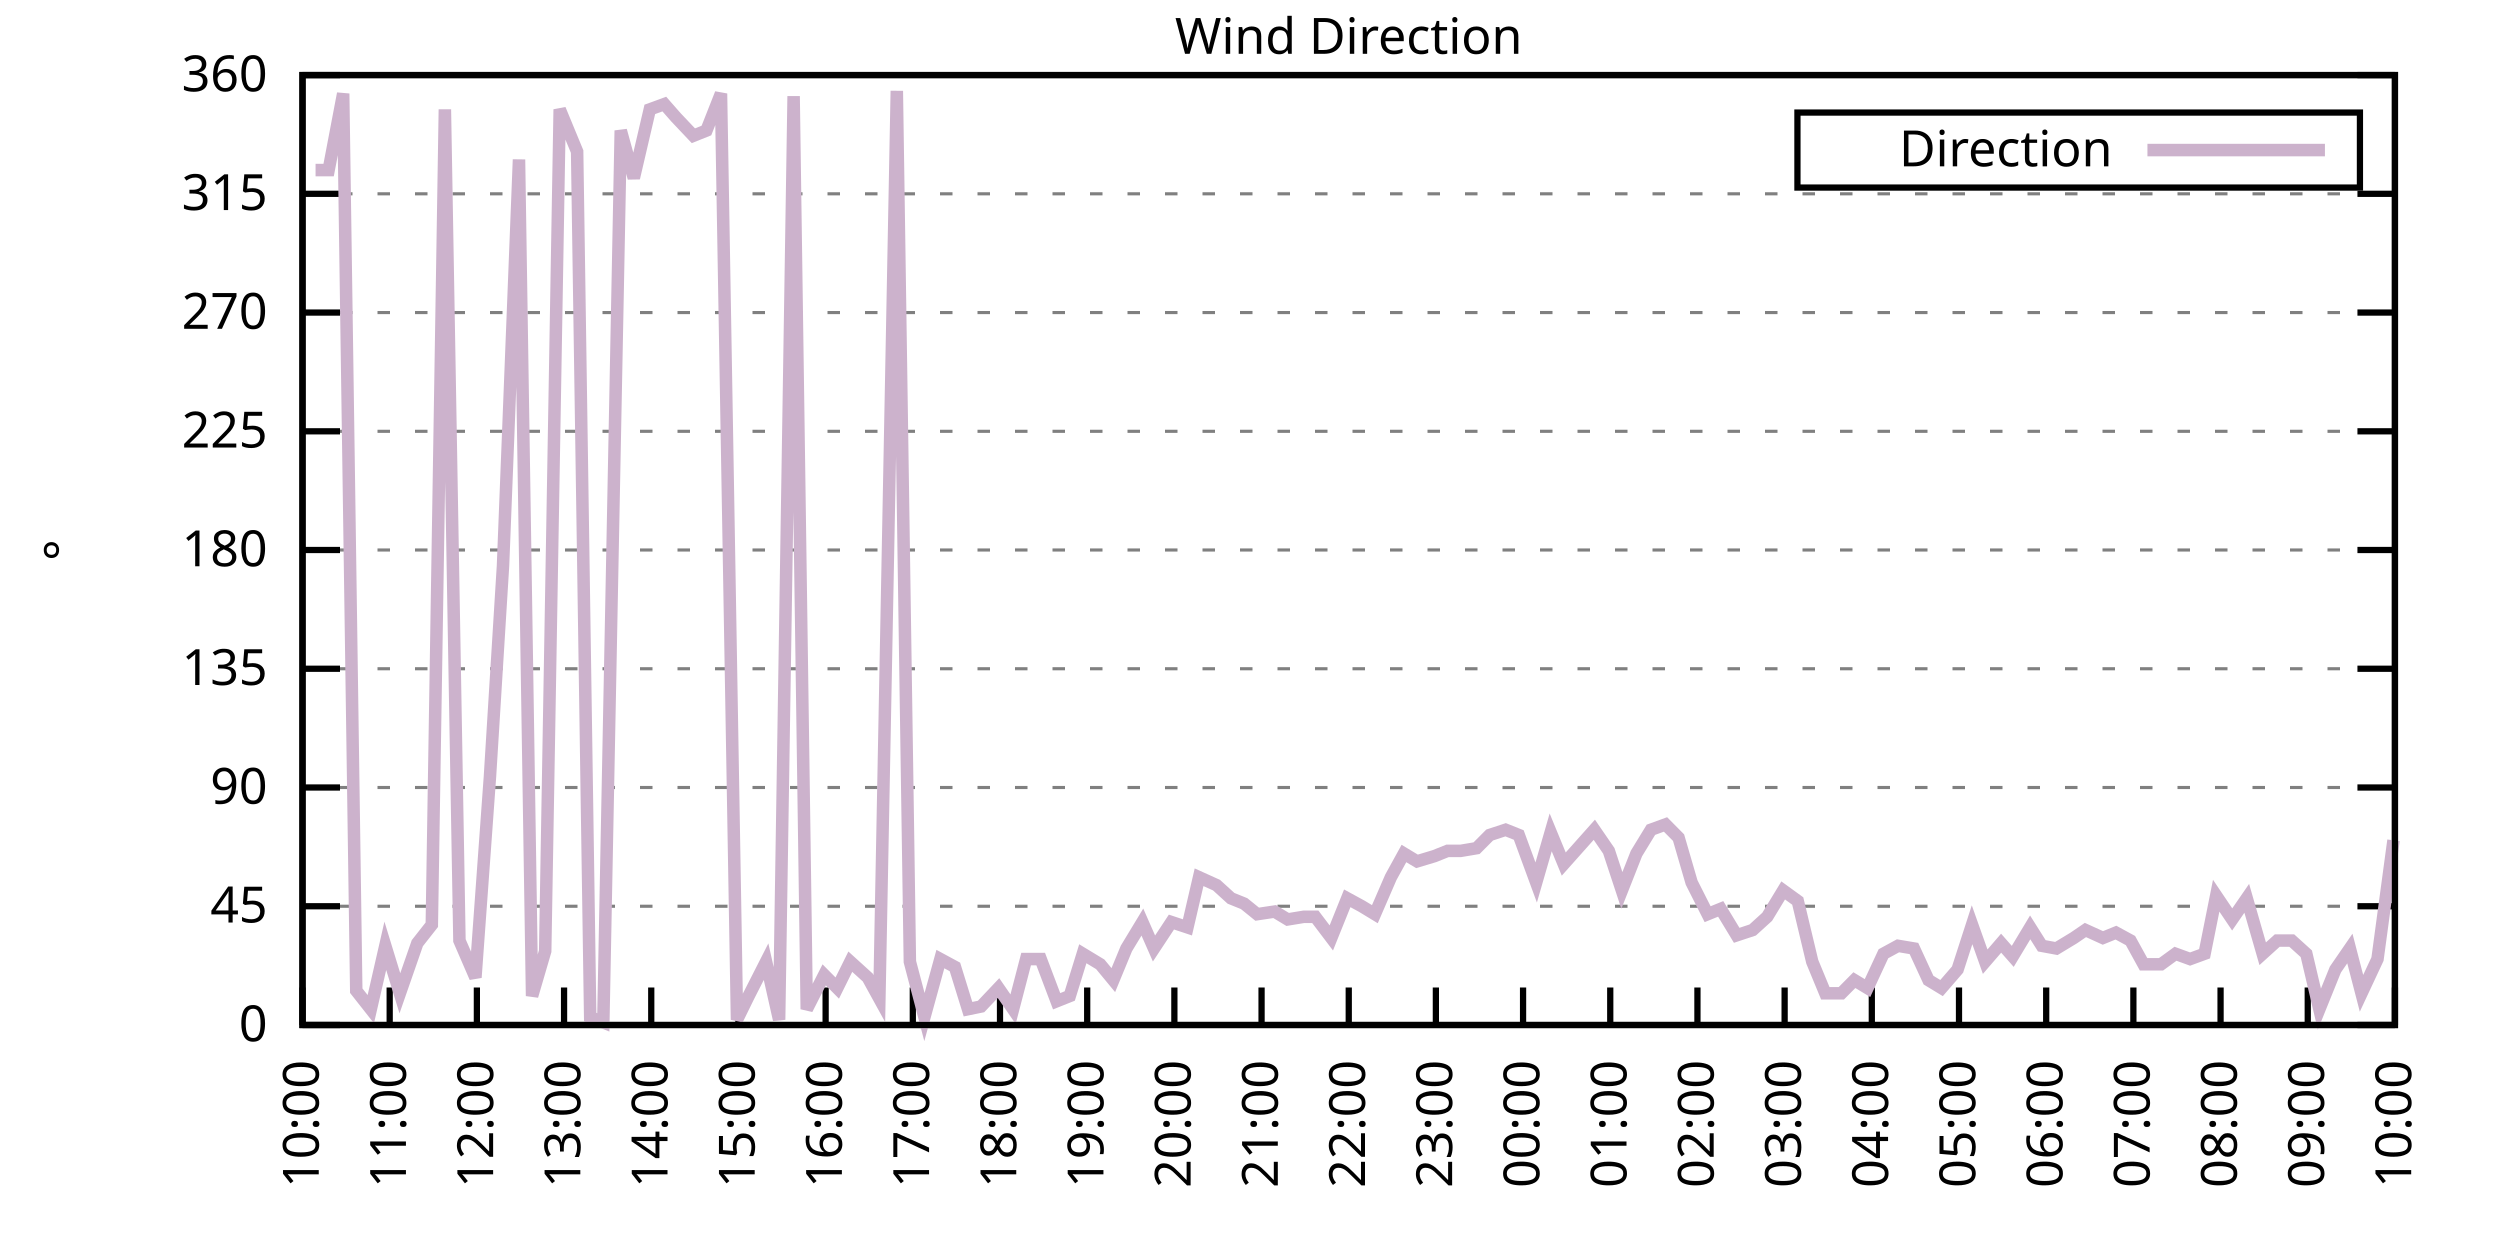
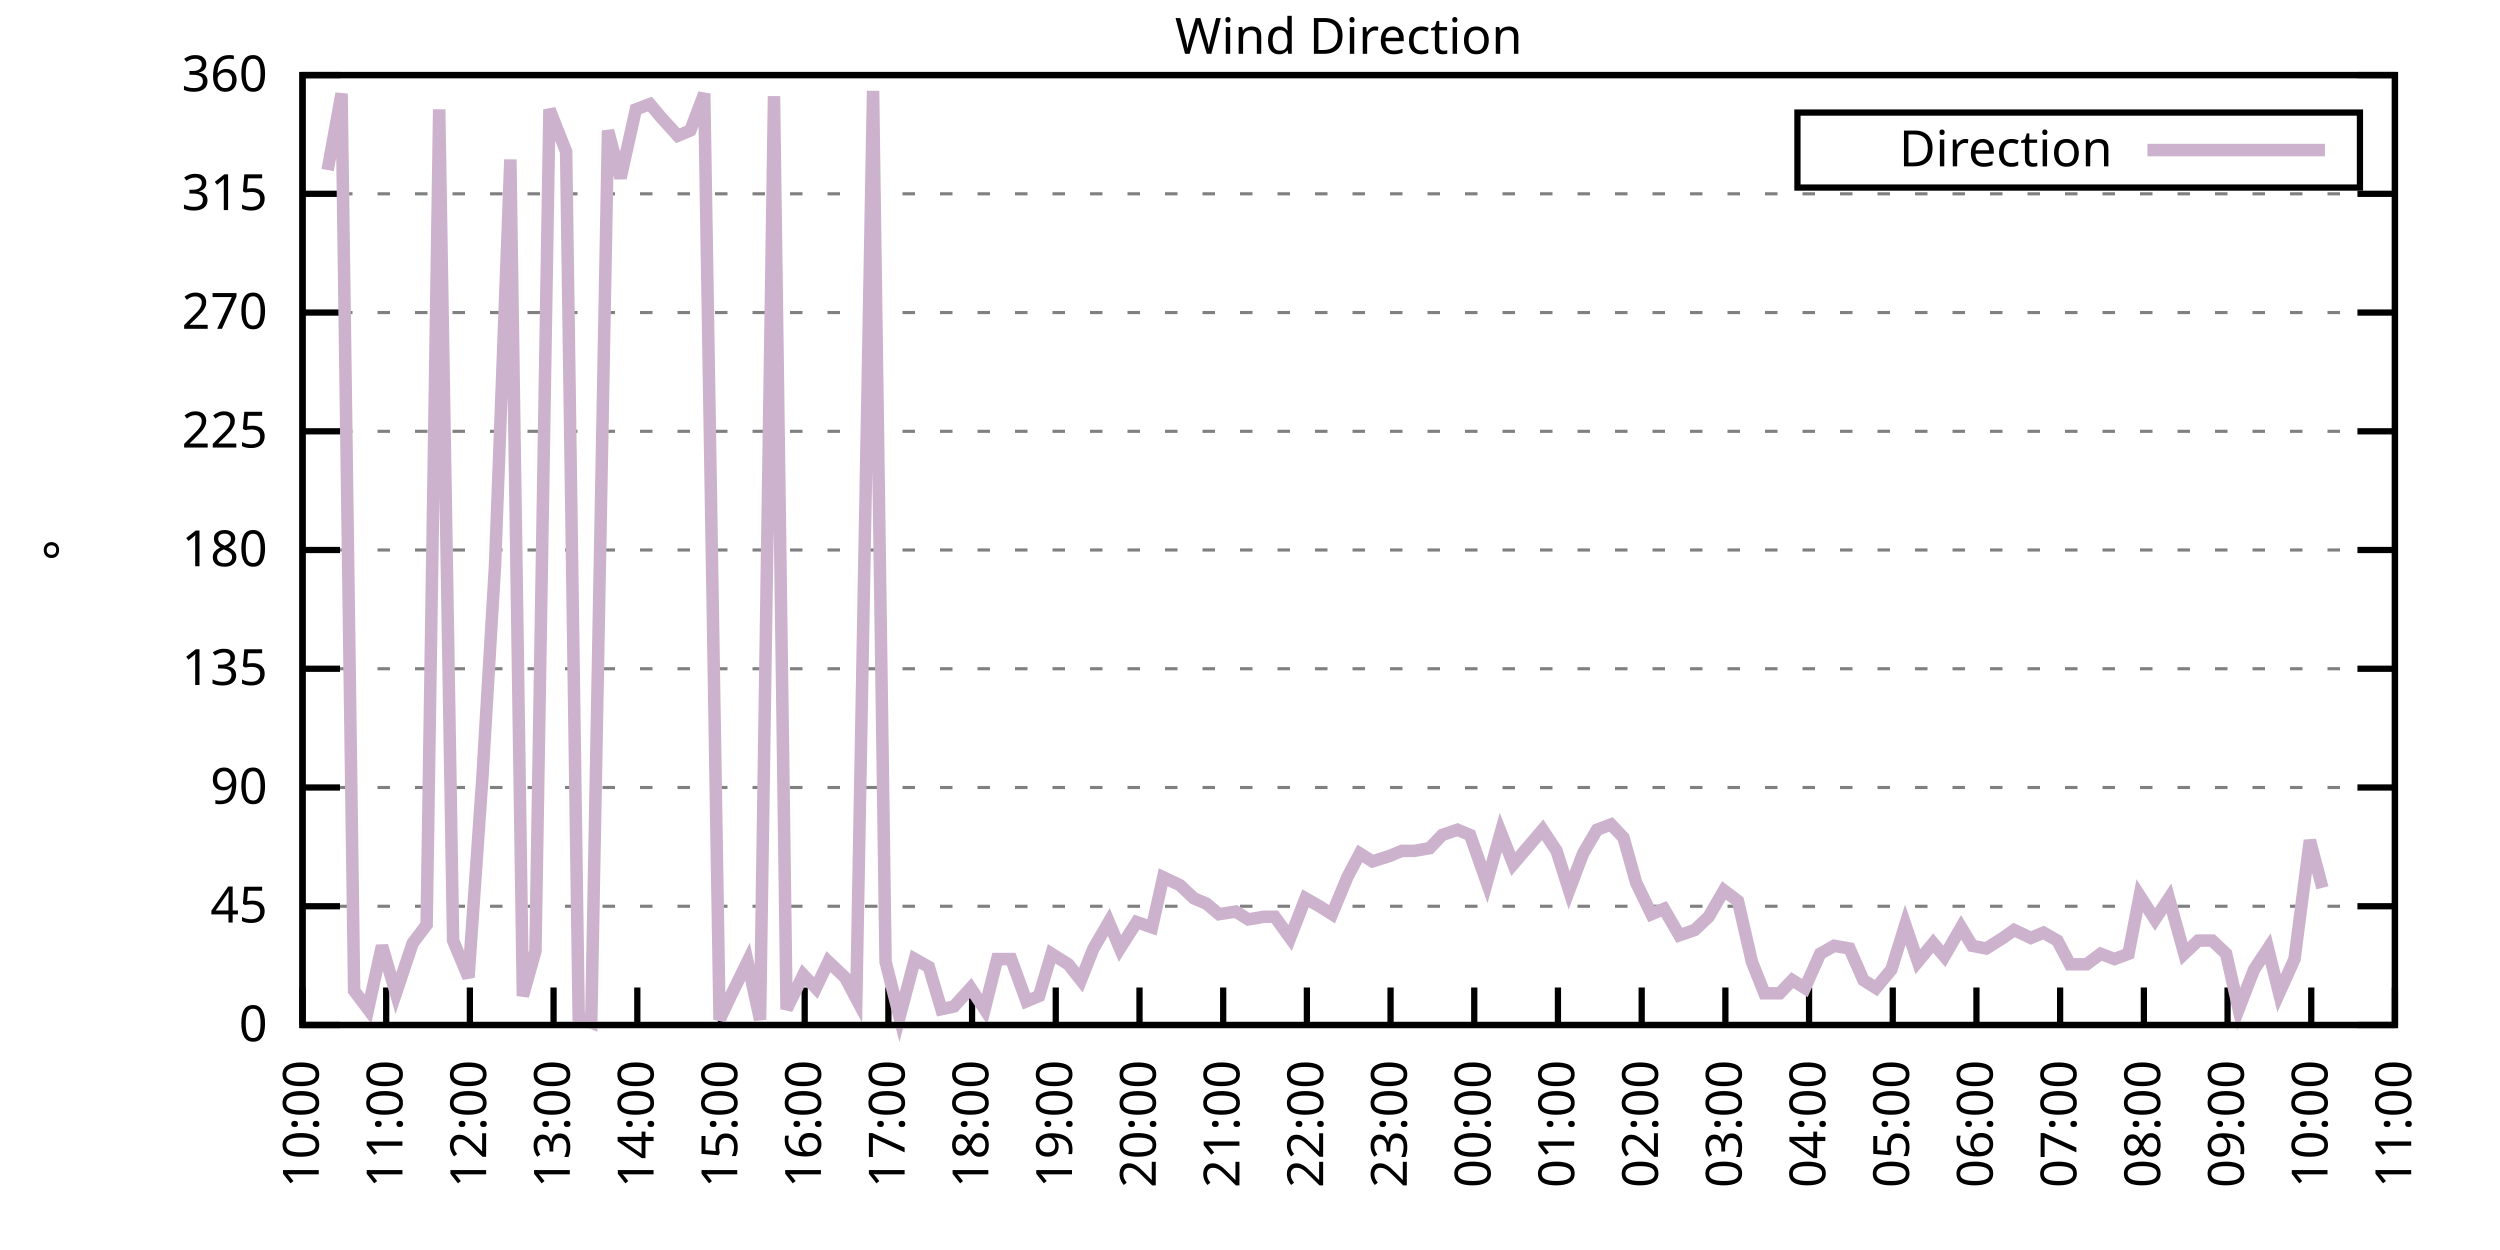
<svg xmlns="http://www.w3.org/2000/svg" xmlns:xlink="http://www.w3.org/1999/xlink" width="400" height="200" viewBox="0 0 400 200">
  <g id="gnuplot_canvas">
    <rect x="0" y="0" width="400" height="200" fill="none" />
    <defs>
      <circle id="gpDot" r="0.5" stroke-width="0.5" stroke="currentColor" />
      <path id="gpPt0" stroke-width="0.333" stroke="currentColor" d="M-1,0 h2 M0,-1 v2" />
      <path id="gpPt1" stroke-width="0.333" stroke="currentColor" d="M-1,-1 L1,1 M1,-1 L-1,1" />
      <path id="gpPt2" stroke-width="0.333" stroke="currentColor" d="M-1,0 L1,0 M0,-1 L0,1 M-1,-1 L1,1 M-1,1 L1,-1" />
      <rect id="gpPt3" stroke-width="0.333" stroke="currentColor" x="-1" y="-1" width="2" height="2" />
      <rect id="gpPt4" stroke-width="0.333" stroke="currentColor" fill="currentColor" x="-1" y="-1" width="2" height="2" />
      <circle id="gpPt5" stroke-width="0.333" stroke="currentColor" cx="0" cy="0" r="1" />
      <use xlink:href="#gpPt5" id="gpPt6" fill="currentColor" stroke="none" />
      <path id="gpPt7" stroke-width="0.333" stroke="currentColor" d="M0,-1.33 L-1.33,0.67 L1.33,0.67 z" />
      <use xlink:href="#gpPt7" id="gpPt8" fill="currentColor" stroke="none" />
      <use xlink:href="#gpPt7" id="gpPt9" stroke="currentColor" transform="rotate(180)" />
      <use xlink:href="#gpPt9" id="gpPt10" fill="currentColor" stroke="none" />
      <use xlink:href="#gpPt3" id="gpPt11" stroke="currentColor" transform="rotate(45)" />
      <use xlink:href="#gpPt11" id="gpPt12" fill="currentColor" stroke="none" />
      <path id="gpPt13" stroke-width="0.333" stroke="currentColor" d="M0,1.330 L1.265,0.411 L0.782,-1.067 L-0.782,-1.076 L-1.265,0.411 z" />
      <use xlink:href="#gpPt13" id="gpPt14" fill="currentColor" stroke="none" />
      <filter id="textbox" filterUnits="objectBoundingBox" x="0" y="0" height="1" width="1">
        <feFlood flood-color="white" flood-opacity="1" result="bgnd" />
        <feComposite in="SourceGraphic" in2="bgnd" operator="atop" />
      </filter>
      <filter id="greybox" filterUnits="objectBoundingBox" x="0" y="0" height="1" width="1">
        <feFlood flood-color="lightgrey" flood-opacity="1" result="grey" />
        <feComposite in="SourceGraphic" in2="grey" operator="atop" />
      </filter>
    </defs>
    <g fill="none" color="white" stroke="currentColor" stroke-width="1.00" stroke-linecap="butt" stroke-linejoin="miter">
</g>
    <g fill="none" color="black" stroke="currentColor" stroke-width="1.00" stroke-linecap="butt" stroke-linejoin="miter">
      <g stroke="none" shape-rendering="crispEdges">
        <polygon fill="rgb(255, 255, 255)" points="48.40,164.00 383.18,164.00 383.18,12.02 48.40,12.02 " />
      </g>
    </g>
    <g fill="none" color="black" stroke="currentColor" stroke-width="1.00" stroke-linecap="butt" stroke-linejoin="miter">
</g>
    <g fill="none" color="black" stroke="black" stroke-width="0.50" stroke-linecap="butt" stroke-linejoin="miter">
</g>
    <g fill="none" color="gray" stroke="currentColor" stroke-width="0.50" stroke-linecap="butt" stroke-linejoin="miter">
      <path stroke="gray" stroke-dasharray="2,4" class="gridline" d="M48.40,164.00 L383.19,164.00  " />
    </g>
    <g fill="none" color="gray" stroke="gray" stroke-width="1.00" stroke-linecap="butt" stroke-linejoin="miter">
</g>
    <g fill="none" color="black" stroke="currentColor" stroke-width="1.00" stroke-linecap="butt" stroke-linejoin="miter">
      <path stroke="black" d="M48.40,164.00 L54.40,164.00 M383.19,164.00 L377.19,164.00  " />
      <g transform="translate(42.80,166.60)" stroke="none" fill="black" font-family="Sans" font-size="8.00" text-anchor="end">
        <text>
          <tspan font-family="Sans"> 0</tspan>
        </text>
      </g>
    </g>
    <g fill="none" color="black" stroke="currentColor" stroke-width="1.00" stroke-linecap="butt" stroke-linejoin="miter">
</g>
    <g fill="none" color="black" stroke="black" stroke-width="0.50" stroke-linecap="butt" stroke-linejoin="miter">
</g>
    <g fill="none" color="gray" stroke="currentColor" stroke-width="0.50" stroke-linecap="butt" stroke-linejoin="miter">
      <path stroke="gray" stroke-dasharray="2,4" class="gridline" d="M48.40,145.00 L383.19,145.00  " />
    </g>
    <g fill="none" color="gray" stroke="gray" stroke-width="1.00" stroke-linecap="butt" stroke-linejoin="miter">
</g>
    <g fill="none" color="black" stroke="currentColor" stroke-width="1.00" stroke-linecap="butt" stroke-linejoin="miter">
      <path stroke="black" d="M48.40,145.00 L54.40,145.00 M383.19,145.00 L377.19,145.00  " />
      <g transform="translate(42.80,147.60)" stroke="none" fill="black" font-family="Sans" font-size="8.00" text-anchor="end">
        <text>
          <tspan font-family="Sans"> 45</tspan>
        </text>
      </g>
    </g>
    <g fill="none" color="black" stroke="currentColor" stroke-width="1.00" stroke-linecap="butt" stroke-linejoin="miter">
</g>
    <g fill="none" color="black" stroke="black" stroke-width="0.50" stroke-linecap="butt" stroke-linejoin="miter">
</g>
    <g fill="none" color="gray" stroke="currentColor" stroke-width="0.50" stroke-linecap="butt" stroke-linejoin="miter">
      <path stroke="gray" stroke-dasharray="2,4" class="gridline" d="M48.40,126.00 L383.19,126.00  " />
    </g>
    <g fill="none" color="gray" stroke="gray" stroke-width="1.00" stroke-linecap="butt" stroke-linejoin="miter">
</g>
    <g fill="none" color="black" stroke="currentColor" stroke-width="1.00" stroke-linecap="butt" stroke-linejoin="miter">
      <path stroke="black" d="M48.40,126.00 L54.40,126.00 M383.19,126.00 L377.19,126.00  " />
      <g transform="translate(42.80,128.60)" stroke="none" fill="black" font-family="Sans" font-size="8.00" text-anchor="end">
        <text>
          <tspan font-family="Sans"> 90</tspan>
        </text>
      </g>
    </g>
    <g fill="none" color="black" stroke="currentColor" stroke-width="1.00" stroke-linecap="butt" stroke-linejoin="miter">
</g>
    <g fill="none" color="black" stroke="black" stroke-width="0.50" stroke-linecap="butt" stroke-linejoin="miter">
</g>
    <g fill="none" color="gray" stroke="currentColor" stroke-width="0.50" stroke-linecap="butt" stroke-linejoin="miter">
      <path stroke="gray" stroke-dasharray="2,4" class="gridline" d="M48.40,107.00 L383.19,107.00  " />
    </g>
    <g fill="none" color="gray" stroke="gray" stroke-width="1.00" stroke-linecap="butt" stroke-linejoin="miter">
</g>
    <g fill="none" color="black" stroke="currentColor" stroke-width="1.00" stroke-linecap="butt" stroke-linejoin="miter">
      <path stroke="black" d="M48.40,107.00 L54.40,107.00 M383.19,107.00 L377.19,107.00  " />
      <g transform="translate(42.80,109.60)" stroke="none" fill="black" font-family="Sans" font-size="8.00" text-anchor="end">
        <text>
          <tspan font-family="Sans"> 135</tspan>
        </text>
      </g>
    </g>
    <g fill="none" color="black" stroke="currentColor" stroke-width="1.00" stroke-linecap="butt" stroke-linejoin="miter">
</g>
    <g fill="none" color="black" stroke="black" stroke-width="0.50" stroke-linecap="butt" stroke-linejoin="miter">
</g>
    <g fill="none" color="gray" stroke="currentColor" stroke-width="0.50" stroke-linecap="butt" stroke-linejoin="miter">
      <path stroke="gray" stroke-dasharray="2,4" class="gridline" d="M48.40,88.00 L383.19,88.00  " />
    </g>
    <g fill="none" color="gray" stroke="gray" stroke-width="1.00" stroke-linecap="butt" stroke-linejoin="miter">
</g>
    <g fill="none" color="black" stroke="currentColor" stroke-width="1.00" stroke-linecap="butt" stroke-linejoin="miter">
      <path stroke="black" d="M48.40,88.00 L54.40,88.00 M383.19,88.00 L377.19,88.00  " />
      <g transform="translate(42.80,90.60)" stroke="none" fill="black" font-family="Sans" font-size="8.00" text-anchor="end">
        <text>
          <tspan font-family="Sans"> 180</tspan>
        </text>
      </g>
    </g>
    <g fill="none" color="black" stroke="currentColor" stroke-width="1.00" stroke-linecap="butt" stroke-linejoin="miter">
</g>
    <g fill="none" color="black" stroke="black" stroke-width="0.50" stroke-linecap="butt" stroke-linejoin="miter">
</g>
    <g fill="none" color="gray" stroke="currentColor" stroke-width="0.50" stroke-linecap="butt" stroke-linejoin="miter">
      <path stroke="gray" stroke-dasharray="2,4" class="gridline" d="M48.40,69.01 L383.19,69.01  " />
    </g>
    <g fill="none" color="gray" stroke="gray" stroke-width="1.00" stroke-linecap="butt" stroke-linejoin="miter">
</g>
    <g fill="none" color="black" stroke="currentColor" stroke-width="1.00" stroke-linecap="butt" stroke-linejoin="miter">
      <path stroke="black" d="M48.40,69.01 L54.40,69.01 M383.19,69.01 L377.19,69.01  " />
      <g transform="translate(42.80,71.61)" stroke="none" fill="black" font-family="Sans" font-size="8.00" text-anchor="end">
        <text>
          <tspan font-family="Sans"> 225</tspan>
        </text>
      </g>
    </g>
    <g fill="none" color="black" stroke="currentColor" stroke-width="1.00" stroke-linecap="butt" stroke-linejoin="miter">
</g>
    <g fill="none" color="black" stroke="black" stroke-width="0.50" stroke-linecap="butt" stroke-linejoin="miter">
</g>
    <g fill="none" color="gray" stroke="currentColor" stroke-width="0.50" stroke-linecap="butt" stroke-linejoin="miter">
      <path stroke="gray" stroke-dasharray="2,4" class="gridline" d="M48.40,50.01 L383.19,50.01  " />
    </g>
    <g fill="none" color="gray" stroke="gray" stroke-width="1.00" stroke-linecap="butt" stroke-linejoin="miter">
</g>
    <g fill="none" color="black" stroke="currentColor" stroke-width="1.00" stroke-linecap="butt" stroke-linejoin="miter">
      <path stroke="black" d="M48.40,50.01 L54.40,50.01 M383.19,50.01 L377.19,50.01  " />
      <g transform="translate(42.80,52.61)" stroke="none" fill="black" font-family="Sans" font-size="8.00" text-anchor="end">
        <text>
          <tspan font-family="Sans"> 270</tspan>
        </text>
      </g>
    </g>
    <g fill="none" color="black" stroke="currentColor" stroke-width="1.00" stroke-linecap="butt" stroke-linejoin="miter">
</g>
    <g fill="none" color="black" stroke="black" stroke-width="0.50" stroke-linecap="butt" stroke-linejoin="miter">
</g>
    <g fill="none" color="gray" stroke="currentColor" stroke-width="0.50" stroke-linecap="butt" stroke-linejoin="miter">
      <path stroke="gray" stroke-dasharray="2,4" class="gridline" d="M48.40,31.01 L383.19,31.01  " />
    </g>
    <g fill="none" color="gray" stroke="gray" stroke-width="1.00" stroke-linecap="butt" stroke-linejoin="miter">
</g>
    <g fill="none" color="black" stroke="currentColor" stroke-width="1.00" stroke-linecap="butt" stroke-linejoin="miter">
      <path stroke="black" d="M48.40,31.01 L54.40,31.01 M383.19,31.01 L377.19,31.01  " />
      <g transform="translate(42.80,33.61)" stroke="none" fill="black" font-family="Sans" font-size="8.00" text-anchor="end">
        <text>
          <tspan font-family="Sans"> 315</tspan>
        </text>
      </g>
    </g>
    <g fill="none" color="black" stroke="currentColor" stroke-width="1.00" stroke-linecap="butt" stroke-linejoin="miter">
</g>
    <g fill="none" color="black" stroke="black" stroke-width="0.50" stroke-linecap="butt" stroke-linejoin="miter">
</g>
    <g fill="none" color="gray" stroke="currentColor" stroke-width="0.50" stroke-linecap="butt" stroke-linejoin="miter">
      <path stroke="gray" stroke-dasharray="2,4" class="gridline" d="M48.40,12.01 L383.19,12.01  " />
    </g>
    <g fill="none" color="gray" stroke="gray" stroke-width="1.00" stroke-linecap="butt" stroke-linejoin="miter">
</g>
    <g fill="none" color="black" stroke="currentColor" stroke-width="1.00" stroke-linecap="butt" stroke-linejoin="miter">
      <path stroke="black" d="M48.40,12.01 L54.40,12.01 M383.19,12.01 L377.19,12.01  " />
      <g transform="translate(42.80,14.61)" stroke="none" fill="black" font-family="Sans" font-size="8.00" text-anchor="end">
        <text>
          <tspan font-family="Sans"> 360</tspan>
        </text>
      </g>
    </g>
    <g fill="none" color="black" stroke="currentColor" stroke-width="1.00" stroke-linecap="butt" stroke-linejoin="miter">
      <path stroke="black" d="M48.40,164.00 L48.40,158.00  " />
      <g transform="translate(51.00,169.60) rotate(270.00)" stroke="none" fill="black" font-family="Sans" font-size="8.00" text-anchor="end">
        <text>
          <tspan font-family="Sans">10:00</tspan>
        </text>
      </g>
    </g>
    <g fill="none" color="black" stroke="currentColor" stroke-width="1.00" stroke-linecap="butt" stroke-linejoin="miter">
-       <path stroke="black" d="M62.35,164.00 L62.35,158.00  " />
-       <g transform="translate(64.95,169.60) rotate(270.00)" stroke="none" fill="black" font-family="Sans" font-size="8.00" text-anchor="end">
+       <path stroke="black" d="M61.79,164.00 L61.79,158.00  " />
+       <g transform="translate(64.39,169.60) rotate(270.00)" stroke="none" fill="black" font-family="Sans" font-size="8.00" text-anchor="end">
        <text>
          <tspan font-family="Sans">11:00</tspan>
        </text>
      </g>
    </g>
    <g fill="none" color="black" stroke="currentColor" stroke-width="1.00" stroke-linecap="butt" stroke-linejoin="miter">
-       <path stroke="black" d="M76.30,164.00 L76.30,158.00  " />
-       <g transform="translate(78.90,169.60) rotate(270.00)" stroke="none" fill="black" font-family="Sans" font-size="8.00" text-anchor="end">
+       <path stroke="black" d="M75.18,164.00 L75.18,158.00  " />
+       <g transform="translate(77.78,169.60) rotate(270.00)" stroke="none" fill="black" font-family="Sans" font-size="8.00" text-anchor="end">
        <text>
          <tspan font-family="Sans">12:00</tspan>
        </text>
      </g>
    </g>
    <g fill="none" color="black" stroke="currentColor" stroke-width="1.00" stroke-linecap="butt" stroke-linejoin="miter">
-       <path stroke="black" d="M90.25,164.00 L90.25,158.00  " />
-       <g transform="translate(92.85,169.60) rotate(270.00)" stroke="none" fill="black" font-family="Sans" font-size="8.00" text-anchor="end">
+       <path stroke="black" d="M88.57,164.00 L88.57,158.00  " />
+       <g transform="translate(91.17,169.60) rotate(270.00)" stroke="none" fill="black" font-family="Sans" font-size="8.00" text-anchor="end">
        <text>
          <tspan font-family="Sans">13:00</tspan>
        </text>
      </g>
    </g>
    <g fill="none" color="black" stroke="currentColor" stroke-width="1.00" stroke-linecap="butt" stroke-linejoin="miter">
-       <path stroke="black" d="M104.20,164.00 L104.20,158.00  " />
-       <g transform="translate(106.80,169.60) rotate(270.00)" stroke="none" fill="black" font-family="Sans" font-size="8.00" text-anchor="end">
+       <path stroke="black" d="M101.97,164.00 L101.97,158.00  " />
+       <g transform="translate(104.57,169.60) rotate(270.00)" stroke="none" fill="black" font-family="Sans" font-size="8.00" text-anchor="end">
        <text>
          <tspan font-family="Sans">14:00</tspan>
        </text>
      </g>
    </g>
    <g fill="none" color="black" stroke="currentColor" stroke-width="1.00" stroke-linecap="butt" stroke-linejoin="miter">
-       <path stroke="black" d="M118.15,164.00 L118.15,158.00  " />
-       <g transform="translate(120.75,169.60) rotate(270.00)" stroke="none" fill="black" font-family="Sans" font-size="8.00" text-anchor="end">
+       <path stroke="black" d="M115.36,164.00 L115.36,158.00  " />
+       <g transform="translate(117.96,169.60) rotate(270.00)" stroke="none" fill="black" font-family="Sans" font-size="8.00" text-anchor="end">
        <text>
          <tspan font-family="Sans">15:00</tspan>
        </text>
      </g>
    </g>
    <g fill="none" color="black" stroke="currentColor" stroke-width="1.00" stroke-linecap="butt" stroke-linejoin="miter">
-       <path stroke="black" d="M132.10,164.00 L132.10,158.00  " />
-       <g transform="translate(134.70,169.60) rotate(270.00)" stroke="none" fill="black" font-family="Sans" font-size="8.00" text-anchor="end">
+       <path stroke="black" d="M128.75,164.00 L128.75,158.00  " />
+       <g transform="translate(131.35,169.60) rotate(270.00)" stroke="none" fill="black" font-family="Sans" font-size="8.00" text-anchor="end">
        <text>
          <tspan font-family="Sans">16:00</tspan>
        </text>
      </g>
    </g>
    <g fill="none" color="black" stroke="currentColor" stroke-width="1.00" stroke-linecap="butt" stroke-linejoin="miter">
-       <path stroke="black" d="M146.05,164.00 L146.05,158.00  " />
-       <g transform="translate(148.65,169.60) rotate(270.00)" stroke="none" fill="black" font-family="Sans" font-size="8.00" text-anchor="end">
+       <path stroke="black" d="M142.14,164.00 L142.14,158.00  " />
+       <g transform="translate(144.74,169.60) rotate(270.00)" stroke="none" fill="black" font-family="Sans" font-size="8.00" text-anchor="end">
        <text>
          <tspan font-family="Sans">17:00</tspan>
        </text>
      </g>
    </g>
    <g fill="none" color="black" stroke="currentColor" stroke-width="1.00" stroke-linecap="butt" stroke-linejoin="miter">
-       <path stroke="black" d="M160.00,164.00 L160.00,158.00  " />
-       <g transform="translate(162.60,169.60) rotate(270.00)" stroke="none" fill="black" font-family="Sans" font-size="8.00" text-anchor="end">
+       <path stroke="black" d="M155.53,164.00 L155.53,158.00  " />
+       <g transform="translate(158.13,169.60) rotate(270.00)" stroke="none" fill="black" font-family="Sans" font-size="8.00" text-anchor="end">
        <text>
          <tspan font-family="Sans">18:00</tspan>
        </text>
      </g>
    </g>
    <g fill="none" color="black" stroke="currentColor" stroke-width="1.00" stroke-linecap="butt" stroke-linejoin="miter">
-       <path stroke="black" d="M173.95,164.00 L173.95,158.00  " />
-       <g transform="translate(176.55,169.60) rotate(270.00)" stroke="none" fill="black" font-family="Sans" font-size="8.00" text-anchor="end">
+       <path stroke="black" d="M168.92,164.00 L168.92,158.00  " />
+       <g transform="translate(171.52,169.60) rotate(270.00)" stroke="none" fill="black" font-family="Sans" font-size="8.00" text-anchor="end">
        <text>
          <tspan font-family="Sans">19:00</tspan>
        </text>
      </g>
    </g>
    <g fill="none" color="black" stroke="currentColor" stroke-width="1.00" stroke-linecap="butt" stroke-linejoin="miter">
-       <path stroke="black" d="M187.90,164.00 L187.90,158.00  " />
-       <g transform="translate(190.50,169.60) rotate(270.00)" stroke="none" fill="black" font-family="Sans" font-size="8.00" text-anchor="end">
+       <path stroke="black" d="M182.32,164.00 L182.32,158.00  " />
+       <g transform="translate(184.92,169.60) rotate(270.00)" stroke="none" fill="black" font-family="Sans" font-size="8.00" text-anchor="end">
        <text>
          <tspan font-family="Sans">20:00</tspan>
        </text>
      </g>
    </g>
    <g fill="none" color="black" stroke="currentColor" stroke-width="1.00" stroke-linecap="butt" stroke-linejoin="miter">
-       <path stroke="black" d="M201.85,164.00 L201.85,158.00  " />
-       <g transform="translate(204.45,169.60) rotate(270.00)" stroke="none" fill="black" font-family="Sans" font-size="8.00" text-anchor="end">
+       <path stroke="black" d="M195.71,164.00 L195.71,158.00  " />
+       <g transform="translate(198.31,169.60) rotate(270.00)" stroke="none" fill="black" font-family="Sans" font-size="8.00" text-anchor="end">
        <text>
          <tspan font-family="Sans">21:00</tspan>
        </text>
      </g>
    </g>
    <g fill="none" color="black" stroke="currentColor" stroke-width="1.00" stroke-linecap="butt" stroke-linejoin="miter">
-       <path stroke="black" d="M215.80,164.00 L215.80,158.00  " />
-       <g transform="translate(218.40,169.60) rotate(270.00)" stroke="none" fill="black" font-family="Sans" font-size="8.00" text-anchor="end">
+       <path stroke="black" d="M209.10,164.00 L209.10,158.00  " />
+       <g transform="translate(211.70,169.60) rotate(270.00)" stroke="none" fill="black" font-family="Sans" font-size="8.00" text-anchor="end">
        <text>
          <tspan font-family="Sans">22:00</tspan>
        </text>
      </g>
    </g>
    <g fill="none" color="black" stroke="currentColor" stroke-width="1.00" stroke-linecap="butt" stroke-linejoin="miter">
-       <path stroke="black" d="M229.74,164.00 L229.74,158.00  " />
-       <g transform="translate(232.34,169.60) rotate(270.00)" stroke="none" fill="black" font-family="Sans" font-size="8.00" text-anchor="end">
+       <path stroke="black" d="M222.49,164.00 L222.49,158.00  " />
+       <g transform="translate(225.09,169.60) rotate(270.00)" stroke="none" fill="black" font-family="Sans" font-size="8.00" text-anchor="end">
        <text>
          <tspan font-family="Sans">23:00</tspan>
        </text>
      </g>
    </g>
    <g fill="none" color="black" stroke="currentColor" stroke-width="1.00" stroke-linecap="butt" stroke-linejoin="miter">
-       <path stroke="black" d="M243.69,164.00 L243.69,158.00  " />
-       <g transform="translate(246.29,169.60) rotate(270.00)" stroke="none" fill="black" font-family="Sans" font-size="8.00" text-anchor="end">
+       <path stroke="black" d="M235.88,164.00 L235.88,158.00  " />
+       <g transform="translate(238.48,169.60) rotate(270.00)" stroke="none" fill="black" font-family="Sans" font-size="8.00" text-anchor="end">
        <text>
          <tspan font-family="Sans">00:00</tspan>
        </text>
      </g>
    </g>
    <g fill="none" color="black" stroke="currentColor" stroke-width="1.00" stroke-linecap="butt" stroke-linejoin="miter">
-       <path stroke="black" d="M257.64,164.00 L257.64,158.00  " />
-       <g transform="translate(260.24,169.60) rotate(270.00)" stroke="none" fill="black" font-family="Sans" font-size="8.00" text-anchor="end">
+       <path stroke="black" d="M249.27,164.00 L249.27,158.00  " />
+       <g transform="translate(251.87,169.60) rotate(270.00)" stroke="none" fill="black" font-family="Sans" font-size="8.00" text-anchor="end">
        <text>
          <tspan font-family="Sans">01:00</tspan>
        </text>
      </g>
    </g>
    <g fill="none" color="black" stroke="currentColor" stroke-width="1.00" stroke-linecap="butt" stroke-linejoin="miter">
-       <path stroke="black" d="M271.59,164.00 L271.59,158.00  " />
-       <g transform="translate(274.19,169.60) rotate(270.00)" stroke="none" fill="black" font-family="Sans" font-size="8.00" text-anchor="end">
+       <path stroke="black" d="M262.67,164.00 L262.67,158.00  " />
+       <g transform="translate(265.27,169.60) rotate(270.00)" stroke="none" fill="black" font-family="Sans" font-size="8.00" text-anchor="end">
        <text>
          <tspan font-family="Sans">02:00</tspan>
        </text>
      </g>
    </g>
    <g fill="none" color="black" stroke="currentColor" stroke-width="1.00" stroke-linecap="butt" stroke-linejoin="miter">
-       <path stroke="black" d="M285.54,164.00 L285.54,158.00  " />
-       <g transform="translate(288.14,169.60) rotate(270.00)" stroke="none" fill="black" font-family="Sans" font-size="8.00" text-anchor="end">
+       <path stroke="black" d="M276.06,164.00 L276.06,158.00  " />
+       <g transform="translate(278.66,169.60) rotate(270.00)" stroke="none" fill="black" font-family="Sans" font-size="8.00" text-anchor="end">
        <text>
          <tspan font-family="Sans">03:00</tspan>
        </text>
      </g>
    </g>
    <g fill="none" color="black" stroke="currentColor" stroke-width="1.00" stroke-linecap="butt" stroke-linejoin="miter">
-       <path stroke="black" d="M299.49,164.00 L299.49,158.00  " />
-       <g transform="translate(302.09,169.60) rotate(270.00)" stroke="none" fill="black" font-family="Sans" font-size="8.00" text-anchor="end">
+       <path stroke="black" d="M289.45,164.00 L289.45,158.00  " />
+       <g transform="translate(292.05,169.60) rotate(270.00)" stroke="none" fill="black" font-family="Sans" font-size="8.00" text-anchor="end">
        <text>
          <tspan font-family="Sans">04:00</tspan>
        </text>
      </g>
    </g>
    <g fill="none" color="black" stroke="currentColor" stroke-width="1.00" stroke-linecap="butt" stroke-linejoin="miter">
-       <path stroke="black" d="M313.44,164.00 L313.44,158.00  " />
-       <g transform="translate(316.04,169.60) rotate(270.00)" stroke="none" fill="black" font-family="Sans" font-size="8.00" text-anchor="end">
+       <path stroke="black" d="M302.84,164.00 L302.84,158.00  " />
+       <g transform="translate(305.44,169.60) rotate(270.00)" stroke="none" fill="black" font-family="Sans" font-size="8.00" text-anchor="end">
        <text>
          <tspan font-family="Sans">05:00</tspan>
        </text>
      </g>
    </g>
    <g fill="none" color="black" stroke="currentColor" stroke-width="1.00" stroke-linecap="butt" stroke-linejoin="miter">
-       <path stroke="black" d="M327.39,164.00 L327.39,158.00  " />
-       <g transform="translate(329.99,169.60) rotate(270.00)" stroke="none" fill="black" font-family="Sans" font-size="8.00" text-anchor="end">
+       <path stroke="black" d="M316.23,164.00 L316.23,158.00  " />
+       <g transform="translate(318.83,169.60) rotate(270.00)" stroke="none" fill="black" font-family="Sans" font-size="8.00" text-anchor="end">
        <text>
          <tspan font-family="Sans">06:00</tspan>
        </text>
      </g>
    </g>
    <g fill="none" color="black" stroke="currentColor" stroke-width="1.00" stroke-linecap="butt" stroke-linejoin="miter">
-       <path stroke="black" d="M341.34,164.00 L341.34,158.00  " />
-       <g transform="translate(343.94,169.60) rotate(270.00)" stroke="none" fill="black" font-family="Sans" font-size="8.00" text-anchor="end">
+       <path stroke="black" d="M329.62,164.00 L329.62,158.00  " />
+       <g transform="translate(332.22,169.60) rotate(270.00)" stroke="none" fill="black" font-family="Sans" font-size="8.00" text-anchor="end">
        <text>
          <tspan font-family="Sans">07:00</tspan>
        </text>
      </g>
    </g>
    <g fill="none" color="black" stroke="currentColor" stroke-width="1.00" stroke-linecap="butt" stroke-linejoin="miter">
-       <path stroke="black" d="M355.29,164.00 L355.29,158.00  " />
-       <g transform="translate(357.89,169.60) rotate(270.00)" stroke="none" fill="black" font-family="Sans" font-size="8.00" text-anchor="end">
+       <path stroke="black" d="M343.02,164.00 L343.02,158.00  " />
+       <g transform="translate(345.62,169.60) rotate(270.00)" stroke="none" fill="black" font-family="Sans" font-size="8.00" text-anchor="end">
        <text>
          <tspan font-family="Sans">08:00</tspan>
        </text>
      </g>
    </g>
    <g fill="none" color="black" stroke="currentColor" stroke-width="1.00" stroke-linecap="butt" stroke-linejoin="miter">
-       <path stroke="black" d="M369.24,164.00 L369.24,158.00  " />
-       <g transform="translate(371.84,169.60) rotate(270.00)" stroke="none" fill="black" font-family="Sans" font-size="8.00" text-anchor="end">
+       <path stroke="black" d="M356.41,164.00 L356.41,158.00  " />
+       <g transform="translate(359.01,169.60) rotate(270.00)" stroke="none" fill="black" font-family="Sans" font-size="8.00" text-anchor="end">
        <text>
          <tspan font-family="Sans">09:00</tspan>
+         </text>
+       </g>
+     </g>
+     <g fill="none" color="black" stroke="currentColor" stroke-width="1.00" stroke-linecap="butt" stroke-linejoin="miter">
+       <path stroke="black" d="M369.80,164.00 L369.80,158.00  " />
+       <g transform="translate(372.40,169.60) rotate(270.00)" stroke="none" fill="black" font-family="Sans" font-size="8.00" text-anchor="end">
+         <text>
+           <tspan font-family="Sans">10:00</tspan>
        </text>
      </g>
    </g>
    <g fill="none" color="black" stroke="currentColor" stroke-width="1.00" stroke-linecap="butt" stroke-linejoin="miter">
      <path stroke="black" d="M383.19,164.00 L383.19,158.00  " />
      <g transform="translate(385.79,169.60) rotate(270.00)" stroke="none" fill="black" font-family="Sans" font-size="8.00" text-anchor="end">
        <text>
-           <tspan font-family="Sans">10:00</tspan>
+           <tspan font-family="Sans">11:00</tspan>
        </text>
      </g>
    </g>
    <g fill="none" color="black" stroke="currentColor" stroke-width="1.00" stroke-linecap="butt" stroke-linejoin="miter">
</g>
    <g fill="none" color="black" stroke="currentColor" stroke-width="1.00" stroke-linecap="butt" stroke-linejoin="miter">
      <path stroke="black" d="M48.40,12.01 L48.40,164.00 L383.19,164.00 L383.19,12.01 L48.40,12.01 Z  " />
    </g>
    <g fill="none" color="black" stroke="currentColor" stroke-width="1.00" stroke-linecap="butt" stroke-linejoin="miter">
</g>
    <g fill="none" color="black" stroke="currentColor" stroke-width="1.00" stroke-linecap="butt" stroke-linejoin="miter">
      <path stroke="black" d="M287.59,30.01 L287.59,18.01 L377.59,18.01 L377.59,30.01 L287.59,30.01 Z  " />
    </g>
    <g id="Wind_direction_plot_1">
      <g fill="none" color="white" stroke="black" stroke-width="2.00" stroke-linecap="butt" stroke-linejoin="miter">
</g>
      <g fill="none" color="black" stroke="currentColor" stroke-width="2.00" stroke-linecap="butt" stroke-linejoin="miter">
        <g transform="translate(337.99,26.61)" stroke="none" fill="black" font-family="Sans" font-size="8.00" text-anchor="end">
          <text>
            <tspan font-family="Sans">Direction</tspan>
          </text>
        </g>
      </g>
      <g fill="none" color="black" stroke="currentColor" stroke-width="2.00" stroke-linecap="butt" stroke-linejoin="miter">
-         <path stroke="rgb(204, 178, 204)" d="M343.59,24.01 L371.99,24.01 M50.49,27.21 L52.58,27.21 L54.91,14.97 L57.00,158.51 L59.33,161.47 L61.65,151.33   L63.98,158.93 L66.77,150.91 L69.09,147.96 L71.18,17.50 L73.51,150.49 L76.07,156.40 L78.39,124.31 L80.48,90.54   L83.04,25.52 L85.13,159.36 L87.23,152.18 L89.55,17.50 L92.34,24.25 L94.43,162.73 L96.53,163.58 L99.32,20.88   L101.41,28.48 L103.97,17.50 L106.29,16.65 L108.15,18.77 L110.94,21.72 L113.03,20.88 L115.36,14.97 L117.92,163.16   L119.78,159.36 L122.57,153.87 L124.66,163.16 L126.98,15.39 L129.08,161.47 L131.87,155.98 L133.96,158.09 L136.05,153.87   L138.84,156.40 L140.70,159.78 L143.49,14.54 L145.58,153.87 L147.91,162.73 L150.46,153.45 L152.79,154.71 L154.88,161.47   L156.97,161.04 L159.76,158.09 L162.09,161.47 L164.18,153.45 L166.51,153.45 L169.06,160.20 L171.16,159.36 L173.25,152.60   L176.04,154.29 L178.13,156.82 L180.22,151.76 L182.78,147.53 L184.64,151.76 L187.43,147.53 L189.99,148.38 L191.85,140.36   L194.64,141.62 L196.96,143.73 L199.06,144.58 L201.15,146.27 L203.94,145.85 L206.03,147.11 L208.59,146.69 L210.45,146.69   L213.01,150.07 L215.56,143.73 L217.89,145.00 L219.98,146.27 L222.54,140.36 L224.63,136.56 L226.72,137.82 L229.51,136.98   L231.60,136.14 L233.70,136.14 L236.25,135.71 L238.35,133.60 L240.90,132.76 L243.00,133.60 L245.79,141.20 L248.11,133.18   L250.20,138.25 L255.09,132.76 L257.41,136.14 L259.50,142.47 L261.83,136.56 L264.15,132.76 L266.48,131.91 L268.57,134.02   L270.66,141.20 L273.22,146.27 L275.31,145.42 L277.87,149.65 L280.43,148.80 L282.75,146.69 L285.31,142.47 L287.64,144.16   L289.96,153.87 L292.05,158.93 L294.61,158.93 L296.70,156.82 L298.80,158.09 L301.35,152.60 L303.68,151.33 L306.23,151.76   L308.56,156.82 L310.65,158.09 L313.21,155.13 L315.53,147.96 L317.63,153.87 L320.18,150.91 L322.04,153.02 L324.83,148.38   L326.69,151.33 L329.02,151.76 L331.81,150.07 L333.67,148.80 L336.46,150.07 L338.55,149.22 L340.88,150.49 L342.97,154.29   L345.76,154.29 L348.08,152.60 L350.41,153.45 L352.73,152.60 L354.59,143.31 L357.15,147.11 L359.48,143.73 L362.03,152.60   L364.36,150.49 L366.68,150.49 L369.01,152.60 L371.10,161.47 L373.66,155.13 L375.98,151.76 L377.84,158.93 L380.40,153.45   L382.96,134.45  " />
+         <path stroke="rgb(204, 178, 204)" d="M343.59,24.01 L371.99,24.01 M52.42,27.21 L54.65,14.97 L56.66,158.51 L58.89,161.47 L61.12,151.33 L63.35,158.93   L66.03,150.91 L68.26,147.96 L70.27,17.50 L72.50,150.49 L74.96,156.40 L77.19,124.31 L79.20,90.54 L81.66,25.52   L83.66,159.36 L85.67,152.18 L87.91,17.50 L90.58,24.25 L92.59,162.73 L94.60,163.58 L97.28,20.88 L99.29,28.48   L101.74,17.50 L103.98,16.65 L105.76,18.77 L108.44,21.72 L110.45,20.88 L112.68,14.97 L115.13,163.16 L116.92,159.36   L119.60,153.87 L121.61,163.16 L123.84,15.39 L125.85,161.47 L128.53,155.98 L130.54,158.09 L132.54,153.87 L135.22,156.40   L137.01,159.78 L139.69,14.54 L141.69,153.87 L143.93,162.73 L146.38,153.45 L148.61,154.71 L150.62,161.47 L152.63,161.04   L155.31,158.09 L157.54,161.47 L159.55,153.45 L161.78,153.45 L164.24,160.20 L166.25,159.36 L168.25,152.60 L170.93,154.29   L172.94,156.82 L174.95,151.76 L177.41,147.53 L179.19,151.76 L181.87,147.53 L184.32,148.38 L186.11,140.36 L188.79,141.62   L191.02,143.73 L193.03,144.58 L195.04,146.27 L197.72,145.85 L199.73,147.11 L202.18,146.69 L203.97,146.69 L206.42,150.07   L208.88,143.73 L211.11,145.00 L213.12,146.27 L215.57,140.36 L217.58,136.56 L219.59,137.82 L222.27,136.98 L224.28,136.14   L226.29,136.14 L228.74,135.71 L230.75,133.60 L233.20,132.76 L235.21,133.60 L237.89,141.20 L240.12,133.18 L242.13,138.25   L246.82,132.76 L249.05,136.14 L251.06,142.47 L253.29,136.56 L255.52,132.76 L257.76,131.91 L259.76,134.02 L261.77,141.20   L264.23,146.27 L266.24,145.42 L268.69,149.65 L271.15,148.80 L273.38,146.69 L275.83,142.47 L278.07,144.16 L280.30,153.87   L282.31,158.93 L284.76,158.93 L286.77,156.82 L288.78,158.09 L291.23,152.60 L293.47,151.33 L295.92,151.76 L298.15,156.82   L300.16,158.09 L302.62,155.13 L304.85,147.96 L306.86,153.87 L309.31,150.91 L311.10,153.02 L313.78,148.38 L315.56,151.33   L317.79,151.76 L320.47,150.07 L322.26,148.80 L324.94,150.07 L326.95,149.22 L329.18,150.49 L331.19,154.29 L333.86,154.29   L336.10,152.60 L338.33,153.45 L340.56,152.60 L342.35,143.31 L344.80,147.11 L347.03,143.73 L349.49,152.60 L351.72,150.49   L353.95,150.49 L356.18,152.60 L358.19,161.47 L360.65,155.13 L362.88,151.76 L364.66,158.93 L367.12,153.45 L369.58,134.45   L371.58,142.05  " />
      </g>
    </g>
    <g fill="none" color="black" stroke="currentColor" stroke-width="2.00" stroke-linecap="butt" stroke-linejoin="miter">
</g>
    <g fill="none" color="black" stroke="black" stroke-width="1.00" stroke-linecap="butt" stroke-linejoin="miter">
</g>
    <g fill="none" color="black" stroke="currentColor" stroke-width="1.00" stroke-linecap="butt" stroke-linejoin="miter">
      <path stroke="black" d="M48.40,12.01 L48.40,164.00 L383.19,164.00 L383.19,12.01 L48.40,12.01 Z  " />
      <g transform="translate(12.80,88.01) rotate(270.00)" stroke="none" fill="black" font-family="Sans" font-size="8.00" text-anchor="middle">
        <text>
          <tspan font-family="Sans">°</tspan>
        </text>
      </g>
    </g>
    <g fill="none" color="black" stroke="currentColor" stroke-width="1.00" stroke-linecap="butt" stroke-linejoin="miter">
</g>
    <g fill="none" color="black" stroke="currentColor" stroke-width="1.00" stroke-linecap="butt" stroke-linejoin="miter">
      <g transform="translate(215.79,8.61)" stroke="none" fill="black" font-family="Sans" font-size="8.00" text-anchor="middle">
        <text>
          <tspan font-family="Sans">Wind Direction</tspan>
        </text>
      </g>
    </g>
    <g fill="none" color="black" stroke="currentColor" stroke-width="1.00" stroke-linecap="butt" stroke-linejoin="miter">
</g>
  </g>
</svg>
